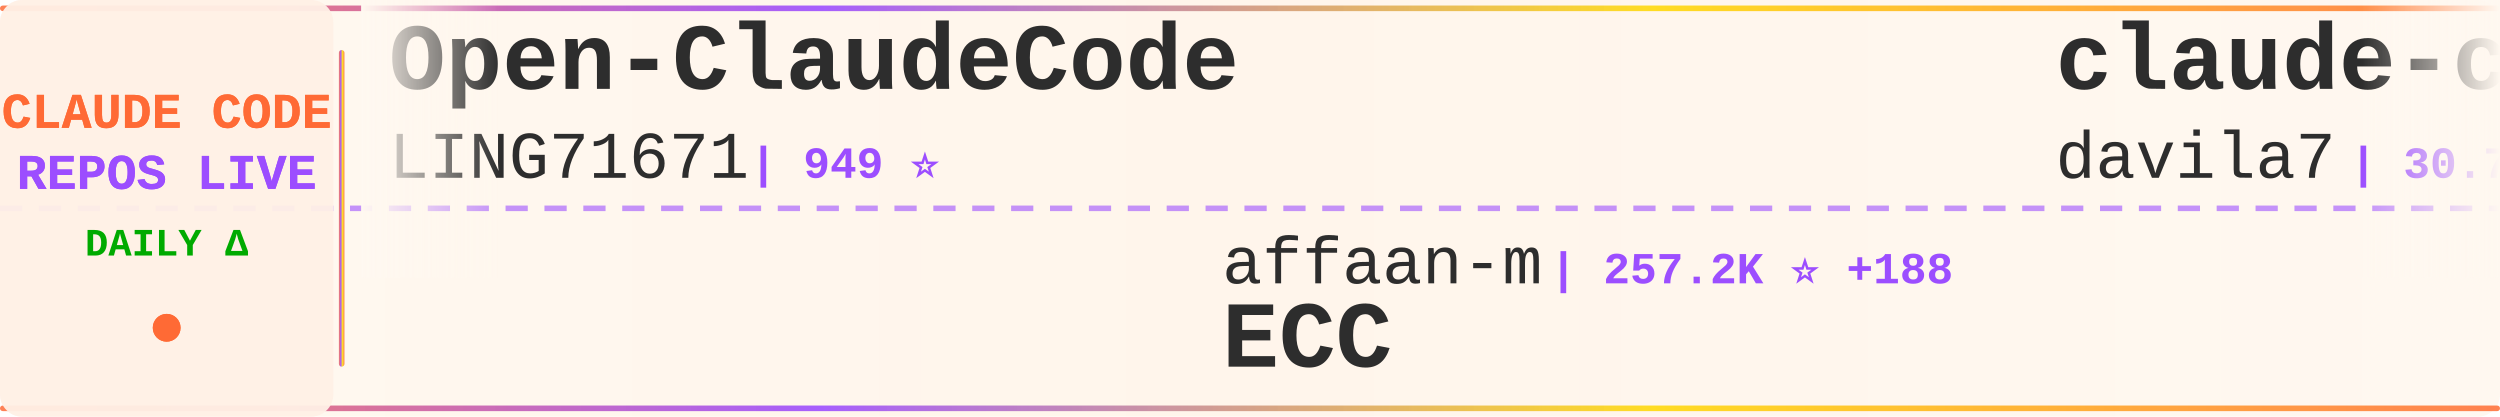
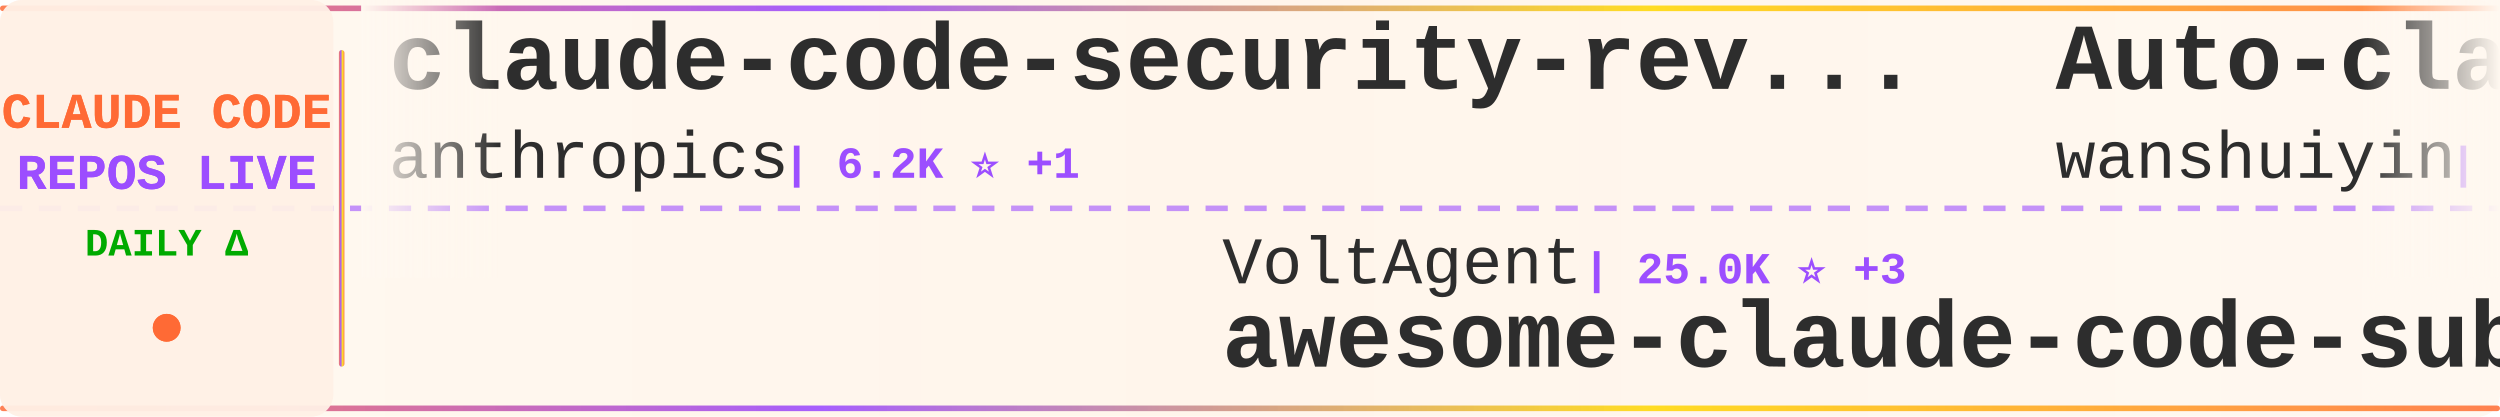
<svg xmlns="http://www.w3.org/2000/svg" width="900" height="150">
  <defs>
    <linearGradient id="tickerBg" x1="0%" y1="0%" x2="100%" y2="0%">
      <stop offset="0%" style="stop-color:#fff8f0;stop-opacity:0.98" />
      <stop offset="50%" style="stop-color:#fff5eb;stop-opacity:1" />
      <stop offset="100%" style="stop-color:#fff8f0;stop-opacity:0.98" />
    </linearGradient>
    <linearGradient id="borderGrad" x1="0%" y1="0%" x2="100%" y2="0%">
      <stop offset="0%" style="stop-color:#FF6B35;stop-opacity:0.85">
        <animate attributeName="stop-opacity" values="0.85;1;0.85" dur="2s" repeatCount="indefinite" />
      </stop>
      <stop offset="33%" style="stop-color:#9C4EFF;stop-opacity:0.9">
        <animate attributeName="stop-opacity" values="0.9;1;0.9" dur="2.2s" repeatCount="indefinite" />
      </stop>
      <stop offset="66%" style="stop-color:#FFD700;stop-opacity:0.85">
        <animate attributeName="stop-opacity" values="0.85;1;0.85" dur="1.8s" repeatCount="indefinite" />
      </stop>
      <stop offset="100%" style="stop-color:#FF6B35;stop-opacity:0.85">
        <animate attributeName="stop-opacity" values="0.85;1;0.85" dur="2s" repeatCount="indefinite" />
      </stop>
    </linearGradient>
    <filter id="textGlow">
      <feGaussianBlur stdDeviation="0.15" result="coloredBlur" />
      <feMerge>
        <feMergeNode in="coloredBlur" />
        <feMergeNode in="SourceGraphic" />
      </feMerge>
    </filter>
    <filter id="metricGlow">
      <feGaussianBlur stdDeviation="0.2" result="coloredBlur" />
      <feMerge>
        <feMergeNode in="coloredBlur" />
        <feMergeNode in="SourceGraphic" />
      </feMerge>
    </filter>
    <linearGradient id="leftFade" x1="0%" y1="0%" x2="100%" y2="0%">
      <stop offset="0%" style="stop-color:#fff8f0;stop-opacity:1" />
      <stop offset="100%" style="stop-color:#fff8f0;stop-opacity:0" />
    </linearGradient>
    <linearGradient id="rightFade" x1="0%" y1="0%" x2="100%" y2="0%">
      <stop offset="0%" style="stop-color:#fff8f0;stop-opacity:0" />
      <stop offset="100%" style="stop-color:#fff8f0;stop-opacity:1" />
    </linearGradient>
  </defs>
  <rect width="900" height="150" fill="url(#tickerBg)" rx="8" />
  <rect x="0" y="2" width="900" height="2" fill="url(#borderGrad)" rx="1" />
  <rect x="0" y="146" width="900" height="2" fill="url(#borderGrad)" rx="1" />
  <line x1="0" y1="75" x2="900" y2="75" stroke="#9C4EFF" stroke-width="2" stroke-dasharray="8 6" opacity="0.6" />
  <rect x="0" y="0" width="120" height="150" fill="#fff0e6" opacity="0.95" rx="8" />
  <text x="60" y="46" font-family="'Courier New', monospace" font-size="18" font-weight="bold" fill="#FF6B35" text-anchor="middle" filter="url(#textGlow)">
    CLAUDE CODE
  </text>
  <text x="60" y="68" font-family="'Courier New', monospace" font-size="18" font-weight="bold" fill="#9C4EFF" text-anchor="middle" filter="url(#textGlow)">
    REPOS LIVE
  </text>
  <text x="60" y="92" font-family="'Courier New', monospace" font-size="14" font-weight="bold" fill="#00aa00" text-anchor="middle">
    DAILY Δ
  </text>
  <circle cx="60" cy="118" r="5" fill="#FF6B35" filter="url(#metricGlow)">
    <animate attributeName="r" values="4;6;4" dur="1.5s" repeatCount="indefinite" />
    <animate attributeName="opacity" values="0.6;1;0.6" dur="1.5s" repeatCount="indefinite" />
  </circle>
  <rect x="122" y="18" width="2" height="114" fill="url(#borderGrad)" rx="1" />
  <clipPath id="tickerClip">
    <rect x="130" y="0" width="770" height="150" />
  </clipPath>
  <g clip-path="url(#tickerClip)">
    <g id="tickerItems">
      <animateTransform attributeName="transform" attributeType="XML" type="translate" from="0 0" to="-3000 0" dur="54s" repeatCount="indefinite" />
      <g transform="translate(0, 0)">
-         <text x="140" y="32" font-family="'Courier New', monospace" font-size="34" font-weight="bold" fill="#2d2d2d">Open-ClaudeCode</text>
-         <text x="140" y="64" font-family="'Courier New', monospace" font-size="24" font-weight="normal" fill="#2d2d2d" opacity="1.0">LING71671</text>
-         <text x="270" y="64" font-family="'Courier New', monospace" font-size="16" font-weight="bold" fill="#9C4EFF"> | 949 ⭐</text>
+         <text x="140" y="32" font-family="'Courier New', monospace" font-size="34" font-weight="bold" fill="#2d2d2d">claude-code-security-rev...</text>
+         <text x="140" y="64" font-family="'Courier New', monospace" font-size="24" font-weight="normal" fill="#2d2d2d" opacity="1.0">anthropics</text>
+         <text x="282" y="64" font-family="'Courier New', monospace" font-size="16" font-weight="bold" fill="#9C4EFF"> | 6.2K ⭐ +1</text>
      </g>
      <g transform="translate(300, 0)">
-         <text x="140" y="102" font-family="'Courier New', monospace" font-size="24" font-weight="normal" fill="#2d2d2d" opacity="1.0">affaan-m</text>
-         <text x="258" y="102" font-family="'Courier New', monospace" font-size="16" font-weight="bold" fill="#9C4EFF"> | 257.2K ⭐ +188</text>
-         <text x="140" y="132" font-family="'Courier New', monospace" font-size="34" font-weight="bold" fill="#2d2d2d">ECC</text>
+         <text x="140" y="102" font-family="'Courier New', monospace" font-size="24" font-weight="normal" fill="#2d2d2d" opacity="1.0">VoltAgent</text>
+         <text x="270" y="102" font-family="'Courier New', monospace" font-size="16" font-weight="bold" fill="#9C4EFF"> | 25.0K ⭐ +3</text>
+         <text x="140" y="132" font-family="'Courier New', monospace" font-size="34" font-weight="bold" fill="#2d2d2d">awesome-claude-code-suba...</text>
      </g>
      <g transform="translate(600, 0)">
-         <text x="140" y="32" font-family="'Courier New', monospace" font-size="34" font-weight="bold" fill="#2d2d2d">claude-code-templates</text>
-         <text x="140" y="64" font-family="'Courier New', monospace" font-size="24" font-weight="normal" fill="#2d2d2d" opacity="1.0">davila7</text>
-         <text x="246" y="64" font-family="'Courier New', monospace" font-size="16" font-weight="bold" fill="#9C4EFF"> | 30.7K ⭐ +6</text>
+         <text x="140" y="32" font-family="'Courier New', monospace" font-size="34" font-weight="bold" fill="#2d2d2d">Auto-claude-code-researc...</text>
+         <text x="140" y="64" font-family="'Courier New', monospace" font-size="24" font-weight="normal" fill="#2d2d2d" opacity="1.0">wanshuiyin</text>
+         <text x="282" y="64" font-family="'Courier New', monospace" font-size="16" font-weight="bold" fill="#9C4EFF"> | 16.1K ⭐ +13</text>
      </g>
      <g transform="translate(900, 0)">
-         <text x="140" y="102" font-family="'Courier New', monospace" font-size="24" font-weight="normal" fill="#2d2d2d" opacity="1.0">lintsinghua</text>
-         <text x="294" y="102" font-family="'Courier New', monospace" font-size="16" font-weight="bold" fill="#9C4EFF"> | 4.2K ⭐</text>
-         <text x="140" y="132" font-family="'Courier New', monospace" font-size="34" font-weight="bold" fill="#2d2d2d">claude-code-book</text>
+         <text x="140" y="102" font-family="'Courier New', monospace" font-size="24" font-weight="normal" fill="#2d2d2d" opacity="1.0">T-Lab-CUHKSZ</text>
+         <text x="306" y="102" font-family="'Courier New', monospace" font-size="16" font-weight="bold" fill="#9C4EFF"> | 328 ⭐</text>
+         <text x="140" y="132" font-family="'Courier New', monospace" font-size="34" font-weight="bold" fill="#2d2d2d">claude-code</text>
      </g>
      <g transform="translate(1200, 0)">
-         <text x="140" y="32" font-family="'Courier New', monospace" font-size="34" font-weight="bold" fill="#2d2d2d">Claude-code</text>
-         <text x="140" y="64" font-family="'Courier New', monospace" font-size="24" font-weight="normal" fill="#2d2d2d" opacity="1.0">fazxes</text>
-         <text x="234" y="64" font-family="'Courier New', monospace" font-size="16" font-weight="bold" fill="#9C4EFF"> | 240 ⭐</text>
+         <text x="140" y="32" font-family="'Courier New', monospace" font-size="34" font-weight="bold" fill="#2d2d2d">system_prompts_leaks</text>
+         <text x="140" y="64" font-family="'Courier New', monospace" font-size="24" font-weight="normal" fill="#2d2d2d" opacity="1.0">asgeirtj</text>
+         <text x="258" y="64" font-family="'Courier New', monospace" font-size="16" font-weight="bold" fill="#9C4EFF"> | 65.7K ⭐ +194</text>
      </g>
      <g transform="translate(1500, 0)">
        <text x="140" y="102" font-family="'Courier New', monospace" font-size="24" font-weight="normal" fill="#2d2d2d" opacity="1.0">kodu-ai</text>
        <text x="246" y="102" font-family="'Courier New', monospace" font-size="16" font-weight="bold" fill="#9C4EFF"> | 5.2K ⭐</text>
        <text x="140" y="132" font-family="'Courier New', monospace" font-size="34" font-weight="bold" fill="#2d2d2d">claude-coder</text>
      </g>
      <g transform="translate(1800, 0)">
+         <text x="140" y="32" font-family="'Courier New', monospace" font-size="34" font-weight="bold" fill="#2d2d2d">claude-code-video-toolki...</text>
+         <text x="140" y="64" font-family="'Courier New', monospace" font-size="24" font-weight="normal" fill="#2d2d2d" opacity="1.0">digitalsamba</text>
+         <text x="306" y="64" font-family="'Courier New', monospace" font-size="16" font-weight="bold" fill="#9C4EFF"> | 2.1K ⭐</text>
+       </g>
+       <g transform="translate(2100, 0)">
+         <text x="140" y="102" font-family="'Courier New', monospace" font-size="24" font-weight="normal" fill="#2d2d2d" opacity="1.0">pengchengneo</text>
+         <text x="306" y="102" font-family="'Courier New', monospace" font-size="16" font-weight="bold" fill="#9C4EFF"> | 1.8K ⭐ +1</text>
+         <text x="140" y="132" font-family="'Courier New', monospace" font-size="34" font-weight="bold" fill="#2d2d2d">Claude-Code</text>
+       </g>
+       <g transform="translate(2400, 0)">
+         <text x="140" y="32" font-family="'Courier New', monospace" font-size="34" font-weight="bold" fill="#2d2d2d">claude-code-workflows</text>
+         <text x="140" y="64" font-family="'Courier New', monospace" font-size="24" font-weight="normal" fill="#2d2d2d" opacity="1.0">OneRedOak</text>
+         <text x="270" y="64" font-family="'Courier New', monospace" font-size="16" font-weight="bold" fill="#9C4EFF"> | 3.9K ⭐</text>
+       </g>
+       <g transform="translate(2700, 0)">
+         <text x="140" y="102" font-family="'Courier New', monospace" font-size="24" font-weight="normal" fill="#2d2d2d" opacity="1.0">OrcaWhisper</text>
+         <text x="294" y="102" font-family="'Courier New', monospace" font-size="16" font-weight="bold" fill="#9C4EFF"> | 96 ⭐</text>
+         <text x="140" y="132" font-family="'Courier New', monospace" font-size="34" font-weight="bold" fill="#2d2d2d">Claude-Code</text>
+       </g>
+       <g transform="translate(3000, 0)">
+         <text x="140" y="32" font-family="'Courier New', monospace" font-size="34" font-weight="bold" fill="#2d2d2d">claude-code-security-rev...</text>
+         <text x="140" y="64" font-family="'Courier New', monospace" font-size="24" font-weight="normal" fill="#2d2d2d" opacity="1.0">anthropics</text>
+         <text x="282" y="64" font-family="'Courier New', monospace" font-size="16" font-weight="bold" fill="#9C4EFF"> | 6.2K ⭐ +1</text>
+       </g>
+       <g transform="translate(3300, 0)">
+         <text x="140" y="102" font-family="'Courier New', monospace" font-size="24" font-weight="normal" fill="#2d2d2d" opacity="1.0">VoltAgent</text>
+         <text x="270" y="102" font-family="'Courier New', monospace" font-size="16" font-weight="bold" fill="#9C4EFF"> | 25.0K ⭐ +3</text>
+         <text x="140" y="132" font-family="'Courier New', monospace" font-size="34" font-weight="bold" fill="#2d2d2d">awesome-claude-code-suba...</text>
+       </g>
+       <g transform="translate(3600, 0)">
        <text x="140" y="32" font-family="'Courier New', monospace" font-size="34" font-weight="bold" fill="#2d2d2d">Auto-claude-code-researc...</text>
        <text x="140" y="64" font-family="'Courier New', monospace" font-size="24" font-weight="normal" fill="#2d2d2d" opacity="1.0">wanshuiyin</text>
-         <text x="282" y="64" font-family="'Courier New', monospace" font-size="16" font-weight="bold" fill="#9C4EFF"> | 16.1K ⭐ +6</text>
-       </g>
-       <g transform="translate(2100, 0)">
-         <text x="140" y="102" font-family="'Courier New', monospace" font-size="24" font-weight="normal" fill="#2d2d2d" opacity="1.0">huangserva</text>
-         <text x="282" y="102" font-family="'Courier New', monospace" font-size="16" font-weight="bold" fill="#9C4EFF"> | 628 ⭐</text>
-         <text x="140" y="132" font-family="'Courier New', monospace" font-size="34" font-weight="bold" fill="#2d2d2d">claude-code-cli</text>
-       </g>
-       <g transform="translate(2400, 0)">
-         <text x="140" y="32" font-family="'Courier New', monospace" font-size="34" font-weight="bold" fill="#2d2d2d">claude-code</text>
-         <text x="140" y="64" font-family="'Courier New', monospace" font-size="24" font-weight="normal" fill="#2d2d2d" opacity="1.0">VineeTagarwaL-code</text>
-         <text x="378" y="64" font-family="'Courier New', monospace" font-size="16" font-weight="bold" fill="#9C4EFF"> | 274 ⭐</text>
-       </g>
-       <g transform="translate(2700, 0)">
-         <text x="140" y="102" font-family="'Courier New', monospace" font-size="24" font-weight="normal" fill="#2d2d2d" opacity="1.0">OneRedOak</text>
-         <text x="270" y="102" font-family="'Courier New', monospace" font-size="16" font-weight="bold" fill="#9C4EFF"> | 3.9K ⭐</text>
-         <text x="140" y="132" font-family="'Courier New', monospace" font-size="34" font-weight="bold" fill="#2d2d2d">claude-code-workflows</text>
-       </g>
-       <g transform="translate(3000, 0)">
-         <text x="140" y="32" font-family="'Courier New', monospace" font-size="34" font-weight="bold" fill="#2d2d2d">Open-ClaudeCode</text>
-         <text x="140" y="64" font-family="'Courier New', monospace" font-size="24" font-weight="normal" fill="#2d2d2d" opacity="1.0">LING71671</text>
-         <text x="270" y="64" font-family="'Courier New', monospace" font-size="16" font-weight="bold" fill="#9C4EFF"> | 949 ⭐</text>
-       </g>
-       <g transform="translate(3300, 0)">
-         <text x="140" y="102" font-family="'Courier New', monospace" font-size="24" font-weight="normal" fill="#2d2d2d" opacity="1.0">affaan-m</text>
-         <text x="258" y="102" font-family="'Courier New', monospace" font-size="16" font-weight="bold" fill="#9C4EFF"> | 257.2K ⭐ +188</text>
-         <text x="140" y="132" font-family="'Courier New', monospace" font-size="34" font-weight="bold" fill="#2d2d2d">ECC</text>
-       </g>
-       <g transform="translate(3600, 0)">
-         <text x="140" y="32" font-family="'Courier New', monospace" font-size="34" font-weight="bold" fill="#2d2d2d">claude-code-templates</text>
-         <text x="140" y="64" font-family="'Courier New', monospace" font-size="24" font-weight="normal" fill="#2d2d2d" opacity="1.0">davila7</text>
-         <text x="246" y="64" font-family="'Courier New', monospace" font-size="16" font-weight="bold" fill="#9C4EFF"> | 30.7K ⭐ +6</text>
+         <text x="282" y="64" font-family="'Courier New', monospace" font-size="16" font-weight="bold" fill="#9C4EFF"> | 16.1K ⭐ +13</text>
      </g>
      <g transform="translate(3900, 0)">
-         <text x="140" y="102" font-family="'Courier New', monospace" font-size="24" font-weight="normal" fill="#2d2d2d" opacity="1.0">lintsinghua</text>
-         <text x="294" y="102" font-family="'Courier New', monospace" font-size="16" font-weight="bold" fill="#9C4EFF"> | 4.2K ⭐</text>
-         <text x="140" y="132" font-family="'Courier New', monospace" font-size="34" font-weight="bold" fill="#2d2d2d">claude-code-book</text>
+         <text x="140" y="102" font-family="'Courier New', monospace" font-size="24" font-weight="normal" fill="#2d2d2d" opacity="1.0">T-Lab-CUHKSZ</text>
+         <text x="306" y="102" font-family="'Courier New', monospace" font-size="16" font-weight="bold" fill="#9C4EFF"> | 328 ⭐</text>
+         <text x="140" y="132" font-family="'Courier New', monospace" font-size="34" font-weight="bold" fill="#2d2d2d">claude-code</text>
      </g>
    </g>
  </g>
  <rect x="130" y="0" width="50" height="100" fill="url(#leftFade)" />
  <rect x="850" y="0" width="50" height="100" fill="url(#rightFade)" />
</svg>
